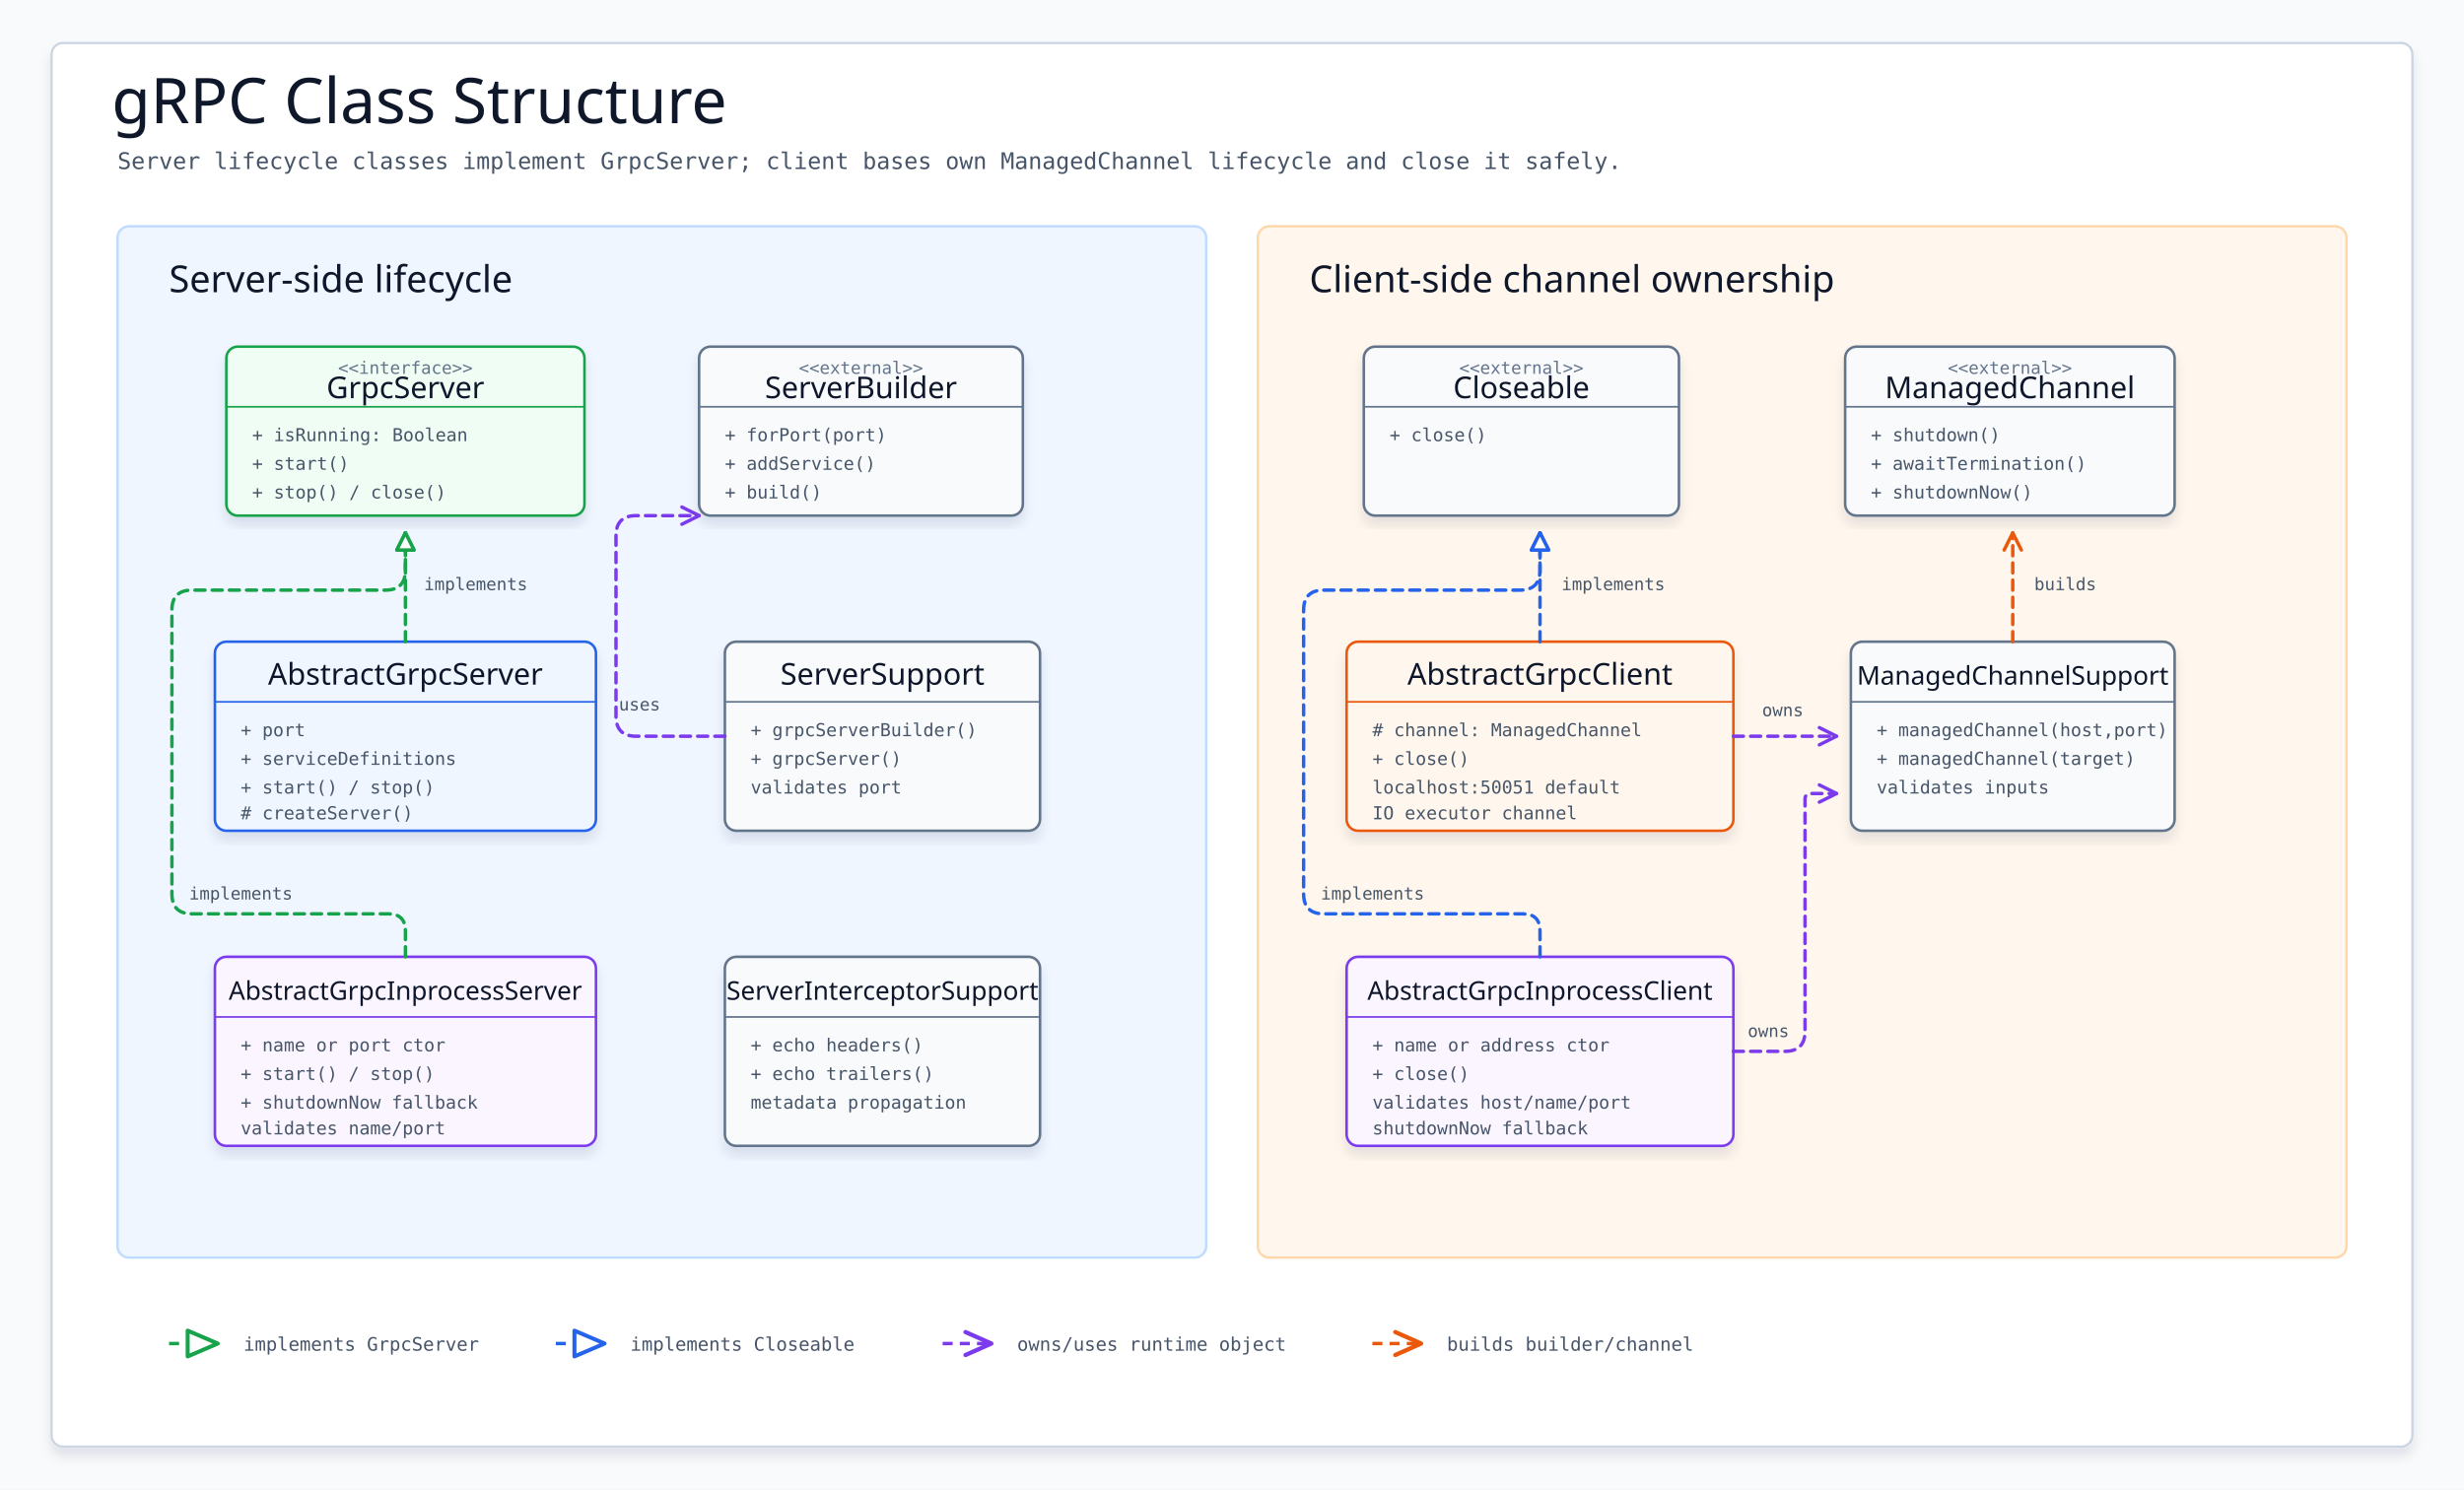
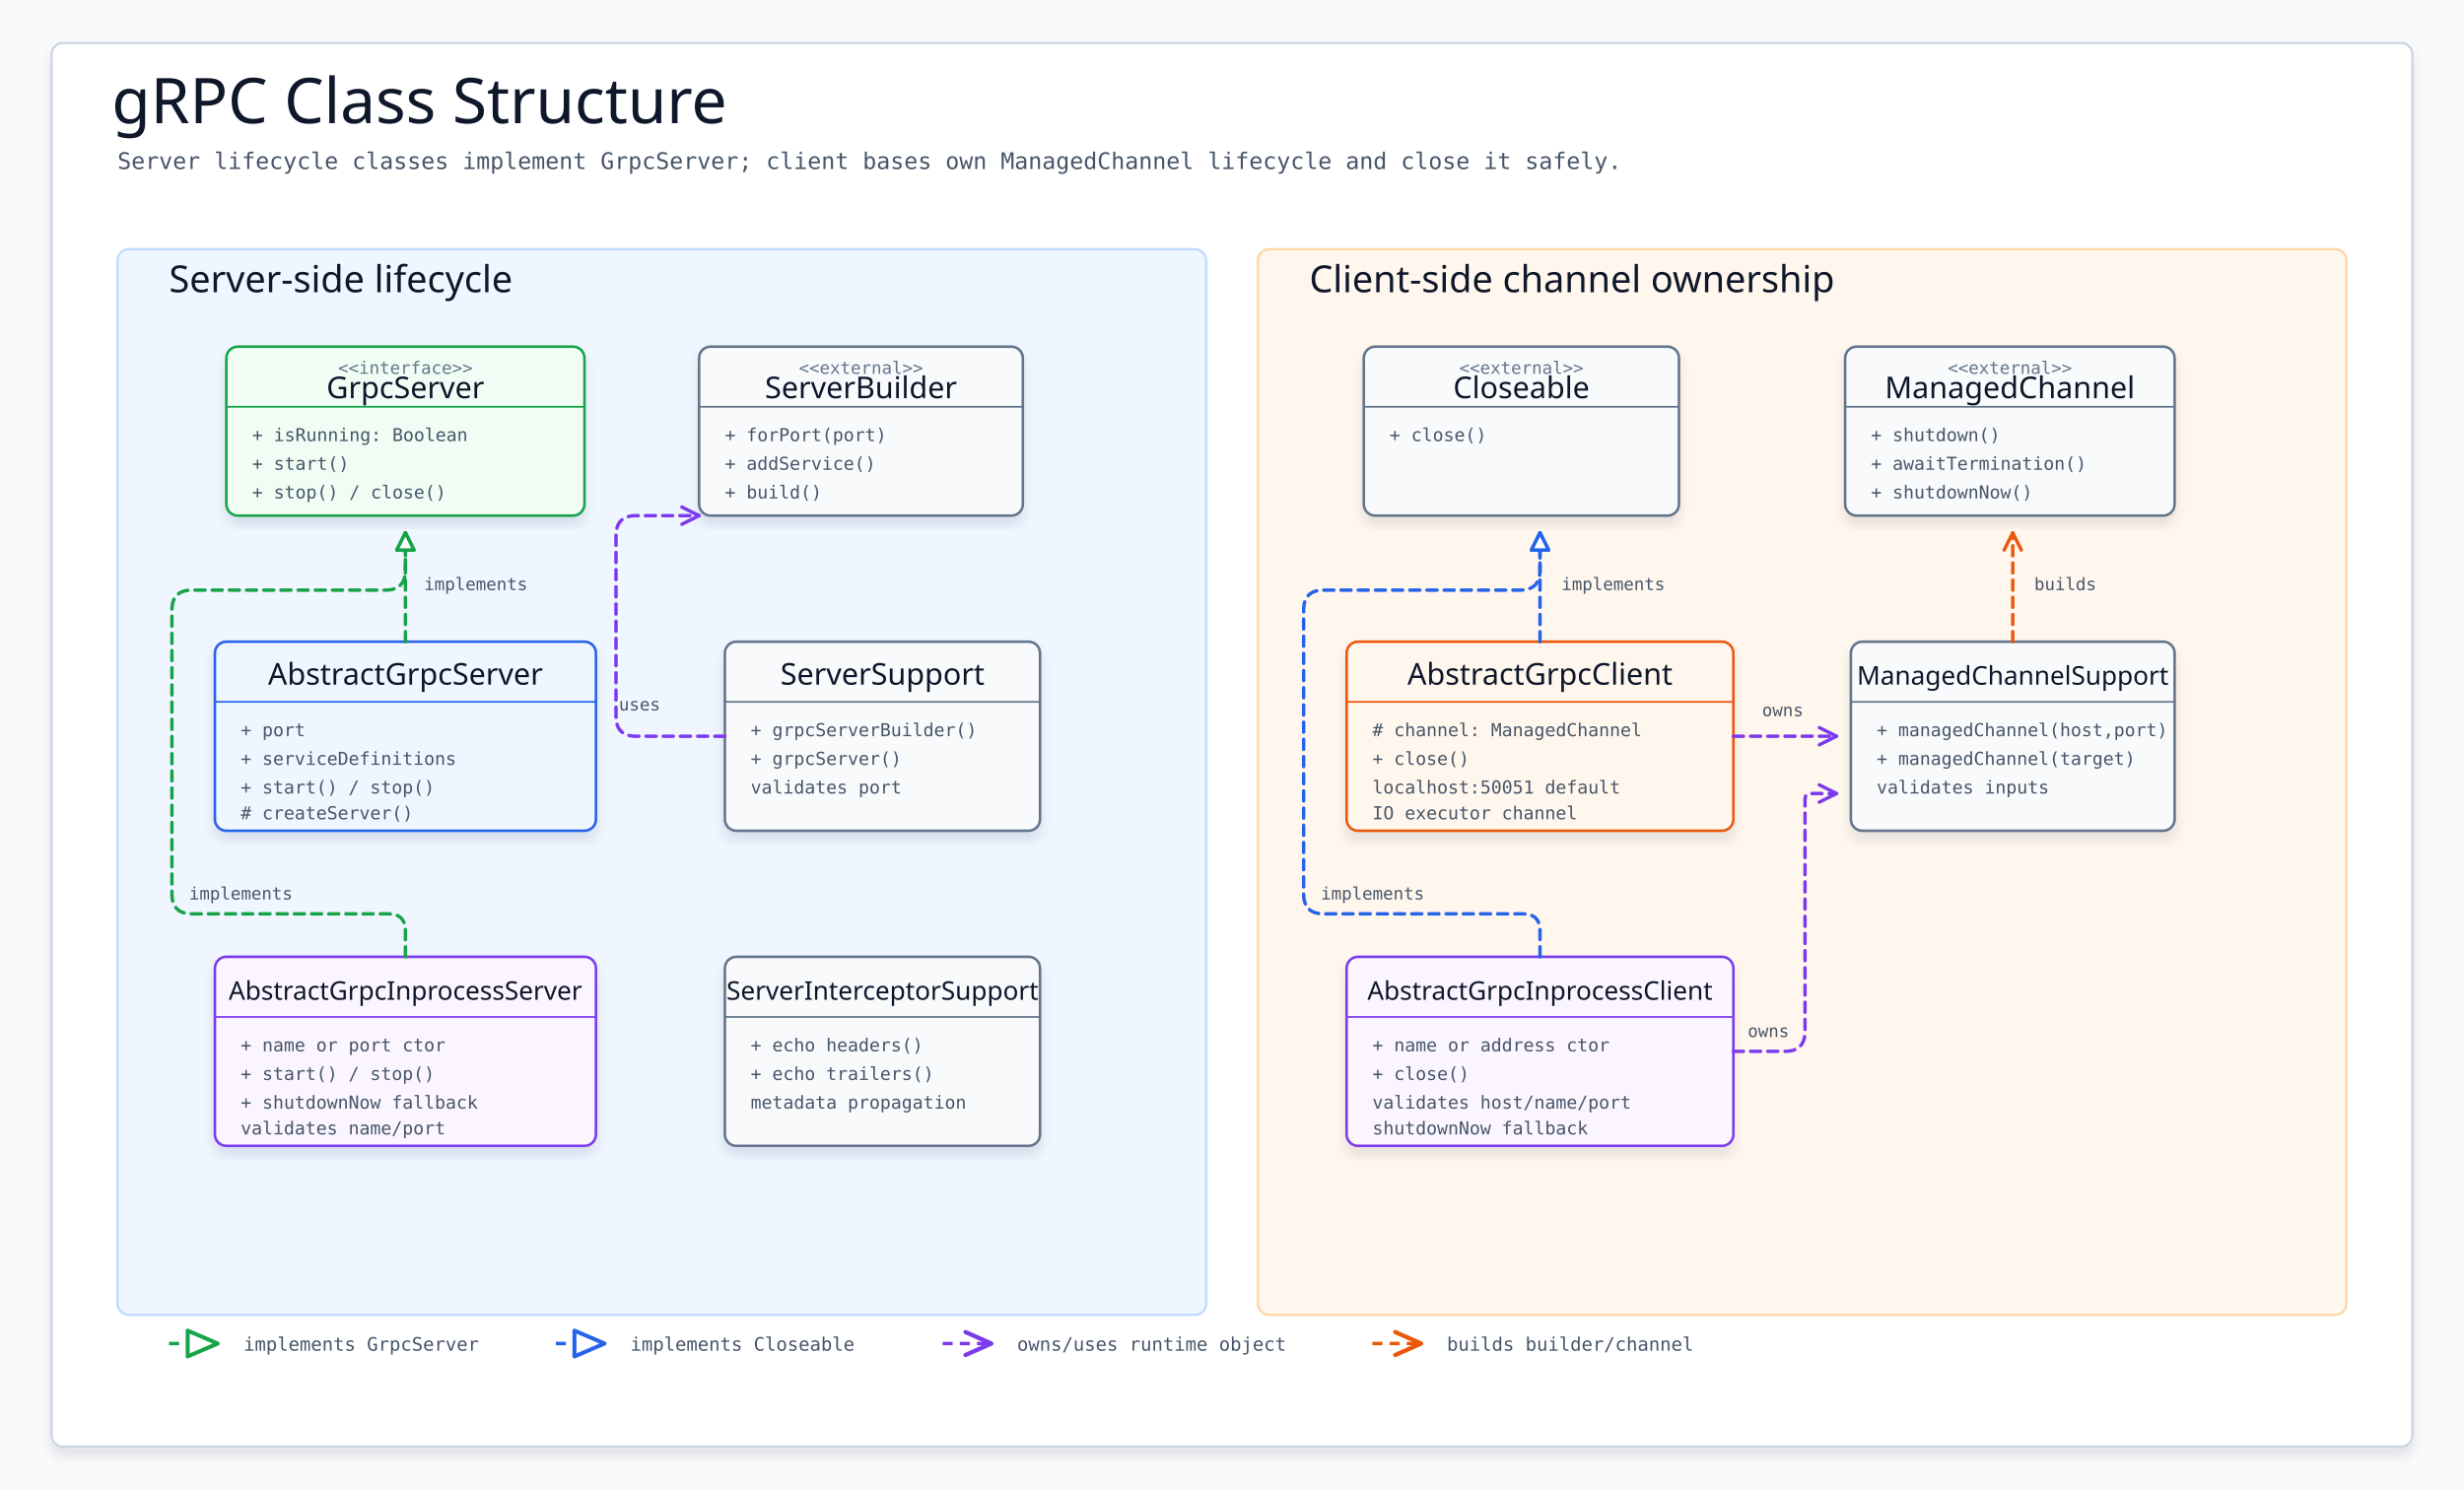
<svg xmlns="http://www.w3.org/2000/svg" width="1720" height="1040" viewBox="0 0 1720 1040" role="img" aria-label="gRPC Class Structure">
  <defs>
    <filter id="soft-shadow" x="-8%" y="-8%" width="116%" height="116%">
      <feDropShadow dx="0" dy="6" stdDeviation="4" flood-color="#0f172a" flood-opacity="0.10" />
    </filter>
    <marker id="hollow-green" viewBox="0 0 12 10" markerWidth="12" markerHeight="10" refX="11" refY="5" orient="auto" markerUnits="userSpaceOnUse">
      <path d="M 1 1 L 11 5 L 1 9 Z" fill="#ffffff" stroke="#16a34a" stroke-width="1.8" stroke-dasharray="none" style="stroke-dasharray:none" stroke-linejoin="round" />
    </marker>
    <marker id="hollow-blue" viewBox="0 0 12 10" markerWidth="12" markerHeight="10" refX="11" refY="5" orient="auto" markerUnits="userSpaceOnUse">
      <path d="M 1 1 L 11 5 L 1 9 Z" fill="#ffffff" stroke="#2563eb" stroke-width="1.8" stroke-dasharray="none" style="stroke-dasharray:none" stroke-linejoin="round" />
    </marker>
    <marker id="open-purple" viewBox="0 0 18 18" markerWidth="18" markerHeight="18" refX="16" refY="9" orient="auto" markerUnits="userSpaceOnUse" overflow="visible">
      <path d="M 3 3 L 16 9 L 3 15" fill="none" stroke="#7c3aed" stroke-width="2.4" stroke-linecap="butt" stroke-linejoin="round" stroke-dasharray="none" style="stroke-dasharray:none" />
    </marker>
    <marker id="open-orange" viewBox="0 0 18 18" markerWidth="18" markerHeight="18" refX="16" refY="9" orient="auto" markerUnits="userSpaceOnUse" overflow="visible">
      <path d="M 3 3 L 16 9 L 3 15" fill="none" stroke="#ea580c" stroke-width="2.4" stroke-linecap="butt" stroke-linejoin="round" stroke-dasharray="none" style="stroke-dasharray:none" />
    </marker>
    <style>
      svg {
        font-family: "Architects Daughter", "Comic Mono", "Comic Sans MS", ui-sans-serif, system-ui, sans-serif;
      }
      .canvas { fill: #f8fafc; }
      .frame { fill: #ffffff; stroke: #cbd5e1; stroke-width: 1.6; filter: url(#soft-shadow); }
      .title { font-family: "Architects Daughter", "Comic Mono", sans-serif; font-size: 44px; fill: #0f172a; }
      .subtitle { font-family: "Comic Mono", monospace; font-size: 16px; fill: #475569; }
      .panel { stroke-width: 1.7; }
      .panel-title { font-family: "Architects Daughter", "Comic Mono", sans-serif; font-size: 26px; fill: #0f172a; }
      .uml { filter: url(#soft-shadow); }
      .box { fill: #ffffff; stroke-width: 1.8; }
      .iface { fill: #f0fdf4; stroke: #16a34a; }
      .server { fill: #eff6ff; stroke: #2563eb; }
      .client { fill: #fff7ed; stroke: #ea580c; }
      .inprocess { fill: #faf5ff; stroke: #7c3aed; }
      .support { fill: #f8fafc; stroke: #64748b; }
      .class-name { font-family: "Architects Daughter", "Comic Mono", sans-serif; font-size: 21px; fill: #0f172a; }
      .class-name-long { font-family: "Architects Daughter", "Comic Mono", sans-serif; font-size: 18px; fill: #0f172a; }
      .stereo { font-family: "Comic Mono", monospace; font-size: 12px; fill: #64748b; }
      .member { font-family: "Comic Mono", monospace; font-size: 12.5px; fill: #475569; }
      .rel { fill: none; stroke-linecap: round; stroke-linejoin: round; }
      .impl-green { stroke: #16a34a; stroke-width: 2.4; stroke-dasharray: 7 5; marker-end: url(#hollow-green); }
      .impl-blue { stroke: #2563eb; stroke-width: 2.4; stroke-dasharray: 7 5; marker-end: url(#hollow-blue); }
      .use-purple { stroke: #7c3aed; stroke-width: 2.4; stroke-dasharray: 7 5; marker-end: url(#open-purple); }
      .use-orange { stroke: #ea580c; stroke-width: 2.4; stroke-dasharray: 7 5; marker-end: url(#open-orange); }
      .label { font-family: "Comic Mono", monospace; font-size: 12px; fill: #475569; }
      .legend { font-family: "Comic Mono", monospace; font-size: 13px; fill: #475569; }
    </style>
  </defs>
  <rect class="canvas" width="1720" height="1040" />
  <rect class="frame" x="36" y="30" width="1648" height="980" rx="8" />
  <text class="title" x="78" y="86">gRPC Class Structure</text>
  <text class="subtitle" x="82" y="118">Server lifecycle classes implement GrpcServer; client bases own ManagedChannel lifecycle and close it safely.</text>
-   <rect class="panel" x="82" y="158" width="760" height="720" rx="8" fill="#eff6ff" stroke="#bfdbfe" />
+   <rect class="panel" x="82" y="174" width="760" height="744" rx="8" fill="#eff6ff" stroke="#bfdbfe" />
  <text class="panel-title" x="118" y="204">Server-side lifecycle</text>
-   <rect class="panel" x="878" y="158" width="760" height="720" rx="8" fill="#fff7ed" stroke="#fed7aa" />
+   <rect class="panel" x="878" y="174" width="760" height="744" rx="8" fill="#fff7ed" stroke="#fed7aa" />
  <text class="panel-title" x="914" y="204">Client-side channel ownership</text>
  <g class="uml" transform="translate(158 242)">
    <rect class="box iface" width="250" height="118" rx="8" />
    <line x1="0" y1="42" x2="250" y2="42" stroke="#16a34a" stroke-width="1.2" />
    <text class="stereo" x="125" y="19" text-anchor="middle">&lt;&lt;interface&gt;&gt;</text>
    <text class="class-name" x="125" y="36" text-anchor="middle">GrpcServer</text>
    <text class="member" x="18" y="66">+ isRunning: Boolean</text>
    <text class="member" x="18" y="86">+ start()</text>
    <text class="member" x="18" y="106">+ stop() / close()</text>
  </g>
  <g class="uml" transform="translate(488 242)">
    <rect class="box support" width="226" height="118" rx="8" />
    <line x1="0" y1="42" x2="226" y2="42" stroke="#64748b" stroke-width="1.2" />
    <text class="stereo" x="113" y="19" text-anchor="middle">&lt;&lt;external&gt;&gt;</text>
    <text class="class-name" x="113" y="36" text-anchor="middle">ServerBuilder</text>
    <text class="member" x="18" y="66">+ forPort(port)</text>
    <text class="member" x="18" y="86">+ addService()</text>
    <text class="member" x="18" y="106">+ build()</text>
  </g>
  <g class="uml" transform="translate(150 448)">
    <rect class="box server" width="266" height="132" rx="8" />
    <line x1="0" y1="42" x2="266" y2="42" stroke="#2563eb" stroke-width="1.2" />
    <text class="class-name" x="133" y="30" text-anchor="middle">AbstractGrpcServer</text>
    <text class="member" x="18" y="66">+ port</text>
    <text class="member" x="18" y="86">+ serviceDefinitions</text>
    <text class="member" x="18" y="106">+ start() / stop()</text>
    <text class="member" x="18" y="124"># createServer()</text>
  </g>
  <g class="uml" transform="translate(150 668)">
    <rect class="box inprocess" width="266" height="132" rx="8" />
    <line x1="0" y1="42" x2="266" y2="42" stroke="#7c3aed" stroke-width="1.2" />
    <text class="class-name-long" x="133" y="30" text-anchor="middle">AbstractGrpcInprocessServer</text>
    <text class="member" x="18" y="66">+ name or port ctor</text>
    <text class="member" x="18" y="86">+ start() / stop()</text>
    <text class="member" x="18" y="106">+ shutdownNow fallback</text>
    <text class="member" x="18" y="124">validates name/port</text>
  </g>
  <g class="uml" transform="translate(506 448)">
    <rect class="box support" width="220" height="132" rx="8" />
    <line x1="0" y1="42" x2="220" y2="42" stroke="#64748b" stroke-width="1.2" />
    <text class="class-name" x="110" y="30" text-anchor="middle">ServerSupport</text>
    <text class="member" x="18" y="66">+ grpcServerBuilder()</text>
    <text class="member" x="18" y="86">+ grpcServer()</text>
    <text class="member" x="18" y="106">validates port</text>
  </g>
  <g class="uml" transform="translate(506 668)">
    <rect class="box support" width="220" height="132" rx="8" />
    <line x1="0" y1="42" x2="220" y2="42" stroke="#64748b" stroke-width="1.2" />
    <text class="class-name-long" x="110" y="30" text-anchor="middle">ServerInterceptorSupport</text>
    <text class="member" x="18" y="66">+ echo headers()</text>
    <text class="member" x="18" y="86">+ echo trailers()</text>
    <text class="member" x="18" y="106">metadata propagation</text>
  </g>
  <path class="rel impl-green" d="M 283 448 L 283 372" style="marker-end:none" />
  <polygon points="289,384 283,372 277,384" fill="#ffffff" stroke="#16a34a" stroke-width="2.4" stroke-linejoin="round" stroke-dasharray="none" style="stroke-dasharray:none!important" data-direct-solid-head="true" />
  <text class="label" x="296" y="412">implements</text>
  <path class="rel impl-green" d="M 283 668 L 283 650 Q 283 638 271 638 L 134 638 Q 120 638 120 624 L 120 426 Q 120 412 134 412 L 269 412 Q 283 412 283 398 L 283 372" style="marker-end:none" />
  <polygon points="289,384 283,372 277,384" fill="#ffffff" stroke="#16a34a" stroke-width="2.4" stroke-linejoin="round" stroke-dasharray="none" style="stroke-dasharray:none!important" data-direct-solid-head="true" />
  <text class="label" x="132" y="628">implements</text>
  <path class="rel use-purple" d="M 506 514 L 444 514 Q 430 514 430 500 L 430 374 Q 430 360 444 360 L 488 360" style="marker-end:none" />
  <polyline points="476,366 488,360 476,354" fill="none" stroke="#7c3aed" stroke-width="2.4" stroke-linecap="round" stroke-linejoin="round" stroke-dasharray="none" style="stroke-dasharray:none!important" data-direct-solid-head="true" />
  <text class="label" x="432" y="496">uses</text>
  <g class="uml" transform="translate(952 242)">
    <rect class="box support" width="220" height="118" rx="8" />
    <line x1="0" y1="42" x2="220" y2="42" stroke="#64748b" stroke-width="1.2" />
    <text class="stereo" x="110" y="19" text-anchor="middle">&lt;&lt;external&gt;&gt;</text>
    <text class="class-name" x="110" y="36" text-anchor="middle">Closeable</text>
    <text class="member" x="18" y="66">+ close()</text>
  </g>
  <g class="uml" transform="translate(1288 242)">
    <rect class="box support" width="230" height="118" rx="8" />
    <line x1="0" y1="42" x2="230" y2="42" stroke="#64748b" stroke-width="1.2" />
    <text class="stereo" x="115" y="19" text-anchor="middle">&lt;&lt;external&gt;&gt;</text>
    <text class="class-name" x="115" y="36" text-anchor="middle">ManagedChannel</text>
    <text class="member" x="18" y="66">+ shutdown()</text>
    <text class="member" x="18" y="86">+ awaitTermination()</text>
    <text class="member" x="18" y="106">+ shutdownNow()</text>
  </g>
  <g class="uml" transform="translate(940 448)">
    <rect class="box client" width="270" height="132" rx="8" />
    <line x1="0" y1="42" x2="270" y2="42" stroke="#ea580c" stroke-width="1.2" />
    <text class="class-name" x="135" y="30" text-anchor="middle">AbstractGrpcClient</text>
    <text class="member" x="18" y="66"># channel: ManagedChannel</text>
    <text class="member" x="18" y="86">+ close()</text>
    <text class="member" x="18" y="106">localhost:50051 default</text>
    <text class="member" x="18" y="124">IO executor channel</text>
  </g>
  <g class="uml" transform="translate(940 668)">
    <rect class="box inprocess" width="270" height="132" rx="8" />
    <line x1="0" y1="42" x2="270" y2="42" stroke="#7c3aed" stroke-width="1.2" />
    <text class="class-name-long" x="135" y="30" text-anchor="middle">AbstractGrpcInprocessClient</text>
    <text class="member" x="18" y="66">+ name or address ctor</text>
    <text class="member" x="18" y="86">+ close()</text>
    <text class="member" x="18" y="106">validates host/name/port</text>
    <text class="member" x="18" y="124">shutdownNow fallback</text>
  </g>
  <g class="uml" transform="translate(1292 448)">
    <rect class="box support" width="226" height="132" rx="8" />
    <line x1="0" y1="42" x2="226" y2="42" stroke="#64748b" stroke-width="1.2" />
    <text class="class-name-long" x="113" y="30" text-anchor="middle">ManagedChannelSupport</text>
    <text class="member" x="18" y="66">+ managedChannel(host,port)</text>
    <text class="member" x="18" y="86">+ managedChannel(target)</text>
    <text class="member" x="18" y="106">validates inputs</text>
  </g>
  <path class="rel impl-blue" d="M 1075 448 L 1075 372" style="marker-end:none" />
  <polygon points="1081,384 1075,372 1069,384" fill="#ffffff" stroke="#2563eb" stroke-width="2.4" stroke-linejoin="round" stroke-dasharray="none" style="stroke-dasharray:none!important" data-direct-solid-head="true" />
  <text class="label" x="1090" y="412">implements</text>
  <path class="rel impl-blue" d="M 1075 668 L 1075 650 Q 1075 638 1063 638 L 924 638 Q 910 638 910 624 L 910 426 Q 910 412 924 412 L 1061 412 Q 1075 412 1075 398 L 1075 372" style="marker-end:none" />
  <polygon points="1081,384 1075,372 1069,384" fill="#ffffff" stroke="#2563eb" stroke-width="2.4" stroke-linejoin="round" stroke-dasharray="none" style="stroke-dasharray:none!important" data-direct-solid-head="true" />
  <text class="label" x="922" y="628">implements</text>
  <path class="rel use-purple" d="M 1210 514 L 1282 514" style="marker-end:none" />
  <polyline points="1270,520 1282,514 1270,508" fill="none" stroke="#7c3aed" stroke-width="2.4" stroke-linecap="round" stroke-linejoin="round" stroke-dasharray="none" style="stroke-dasharray:none!important" data-direct-solid-head="true" />
  <text class="label" x="1230" y="500">owns</text>
  <path class="rel use-purple" d="M 1210 734 L 1246 734 Q 1260 734 1260 720 L 1260 558 Q 1260 554 1264 554 L 1282 554" style="marker-end:none" />
  <polyline points="1270,560 1282,554 1270,548" fill="none" stroke="#7c3aed" stroke-width="2.4" stroke-linecap="round" stroke-linejoin="round" stroke-dasharray="none" style="stroke-dasharray:none!important" data-direct-solid-head="true" />
  <text class="label" x="1220" y="724">owns</text>
  <path class="rel use-orange" d="M 1405 448 L 1405 372" style="marker-end:none" />
  <polyline points="1411,384 1405,372 1399,384" fill="none" stroke="#ea580c" stroke-width="2.4" stroke-linecap="round" stroke-linejoin="round" stroke-dasharray="none" style="stroke-dasharray:none!important" data-direct-solid-head="true" />
  <text class="label" x="1420" y="412">builds</text>
  <g transform="translate(118 938)">
    <line x1="0" y1="0" x2="34" y2="0" stroke="#16a34a" stroke-width="2.4" stroke-dasharray="7 5" />
    <polygon points="13,9 34,0 13,-9" fill="#FFFFFF" stroke="#16a34a" stroke-width="2.8" stroke-linejoin="round" stroke-dasharray="none" style="stroke-dasharray:none!important" />
    <text class="legend" x="52" y="5">implements GrpcServer</text>
    <line x1="270" y1="0" x2="304" y2="0" stroke="#2563eb" stroke-width="2.4" stroke-dasharray="7 5" />
    <polygon points="283,9 304,0 283,-9" fill="#FFFFFF" stroke="#2563eb" stroke-width="2.8" stroke-linejoin="round" stroke-dasharray="none" style="stroke-dasharray:none!important" />
    <text class="legend" x="322" y="5">implements Closeable</text>
    <line x1="540" y1="0" x2="574" y2="0" stroke="#7c3aed" stroke-width="2.4" stroke-dasharray="7 5" />
    <polyline points="556,8 574,0 556,-8" fill="none" stroke="#7c3aed" stroke-width="3" stroke-linecap="round" stroke-linejoin="round" stroke-dasharray="none" style="stroke-dasharray:none!important" />
    <text class="legend" x="592" y="5">owns/uses runtime object</text>
    <line x1="840" y1="0" x2="874" y2="0" stroke="#ea580c" stroke-width="2.4" stroke-dasharray="7 5" />
    <polyline points="856,8 874,0 856,-8" fill="none" stroke="#ea580c" stroke-width="3" stroke-linecap="round" stroke-linejoin="round" stroke-dasharray="none" style="stroke-dasharray:none!important" />
    <text class="legend" x="892" y="5">builds builder/channel</text>
  </g>
</svg>
